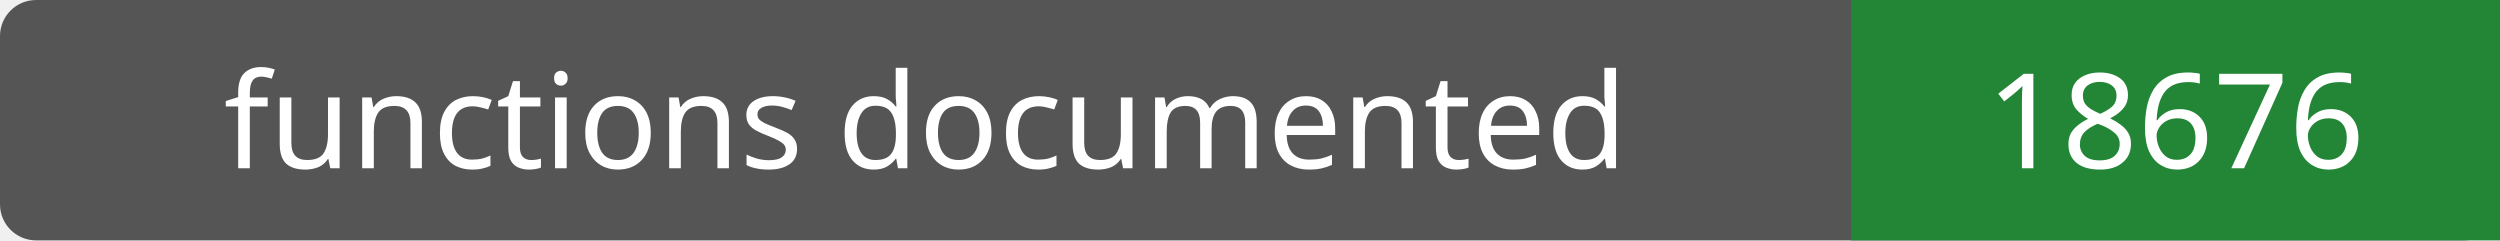
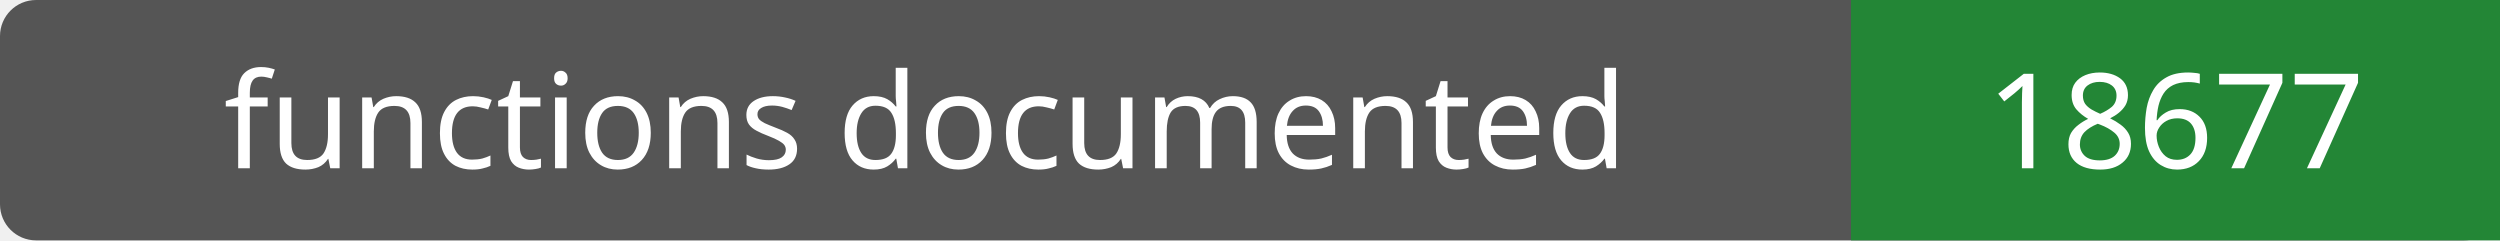
- <svg xmlns="http://www.w3.org/2000/svg" width="208" height="20" role="img" aria-label="functions documented: 18676">
+ <svg xmlns="http://www.w3.org/2000/svg" width="208" height="20" role="img" aria-label="functions documented: 18677">
  <rect width="208" height="20" rx="3" fill="#555" />
  <path fill="#238636" d="M154 0h54v20H154z" />
  <g fill="#fff" text-anchor="middle" font-family="Verdana,sans-serif" font-size="11">
    <text x="77.0" y="14">functions documented</text>
-     <text x="181.0" y="14">18676</text>
+     <text x="181.0" y="14">18677</text>
  </g>
</svg>
